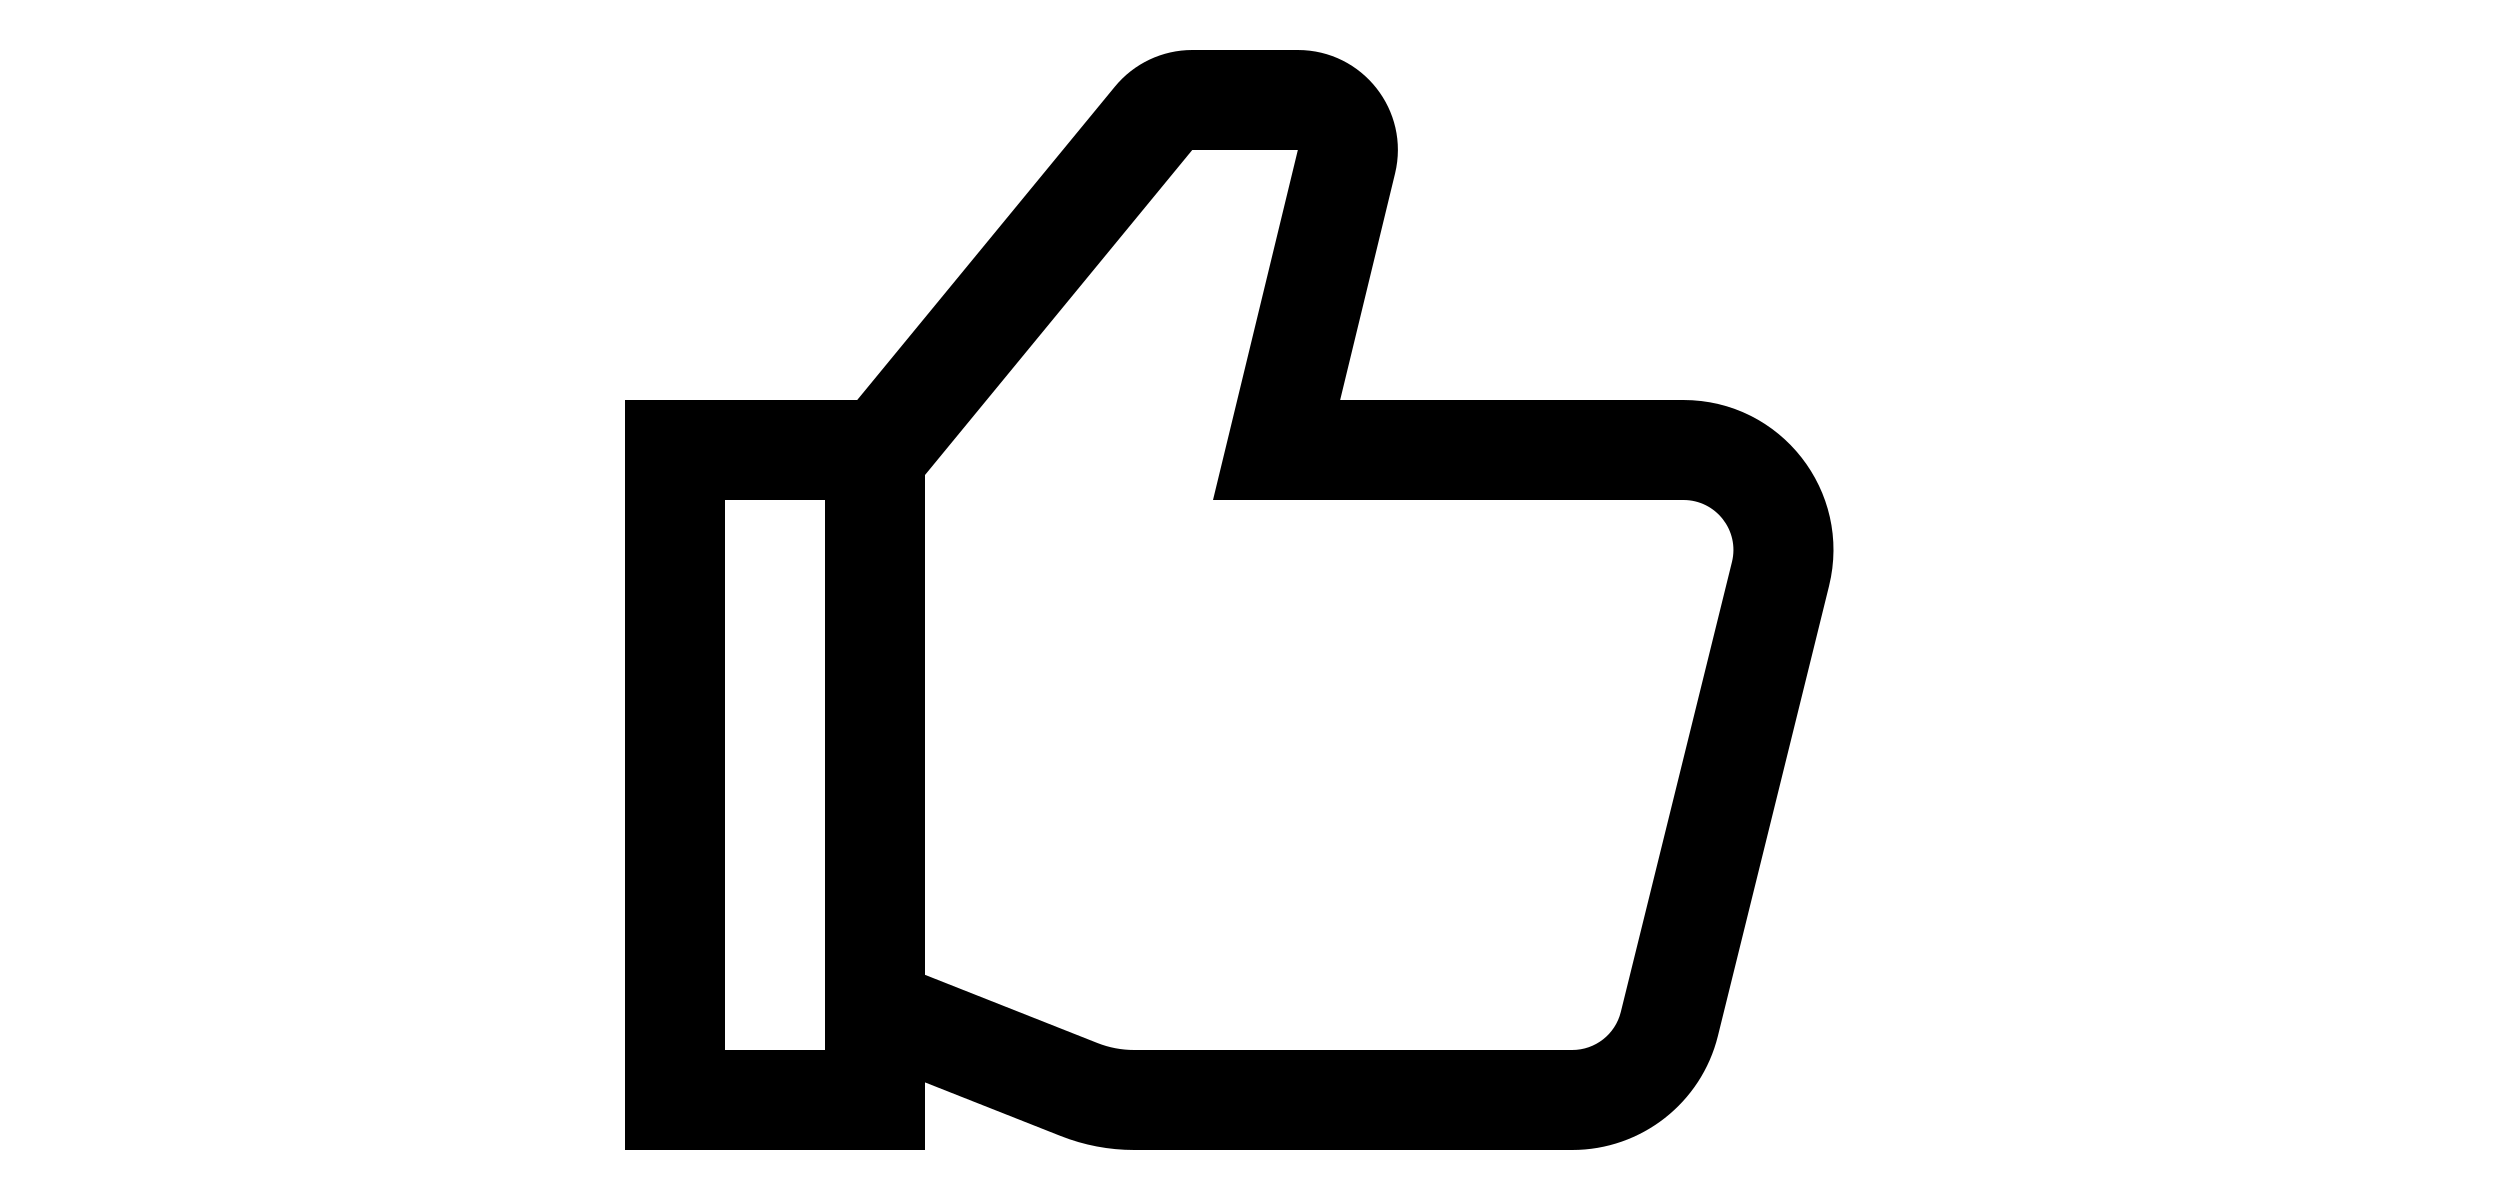
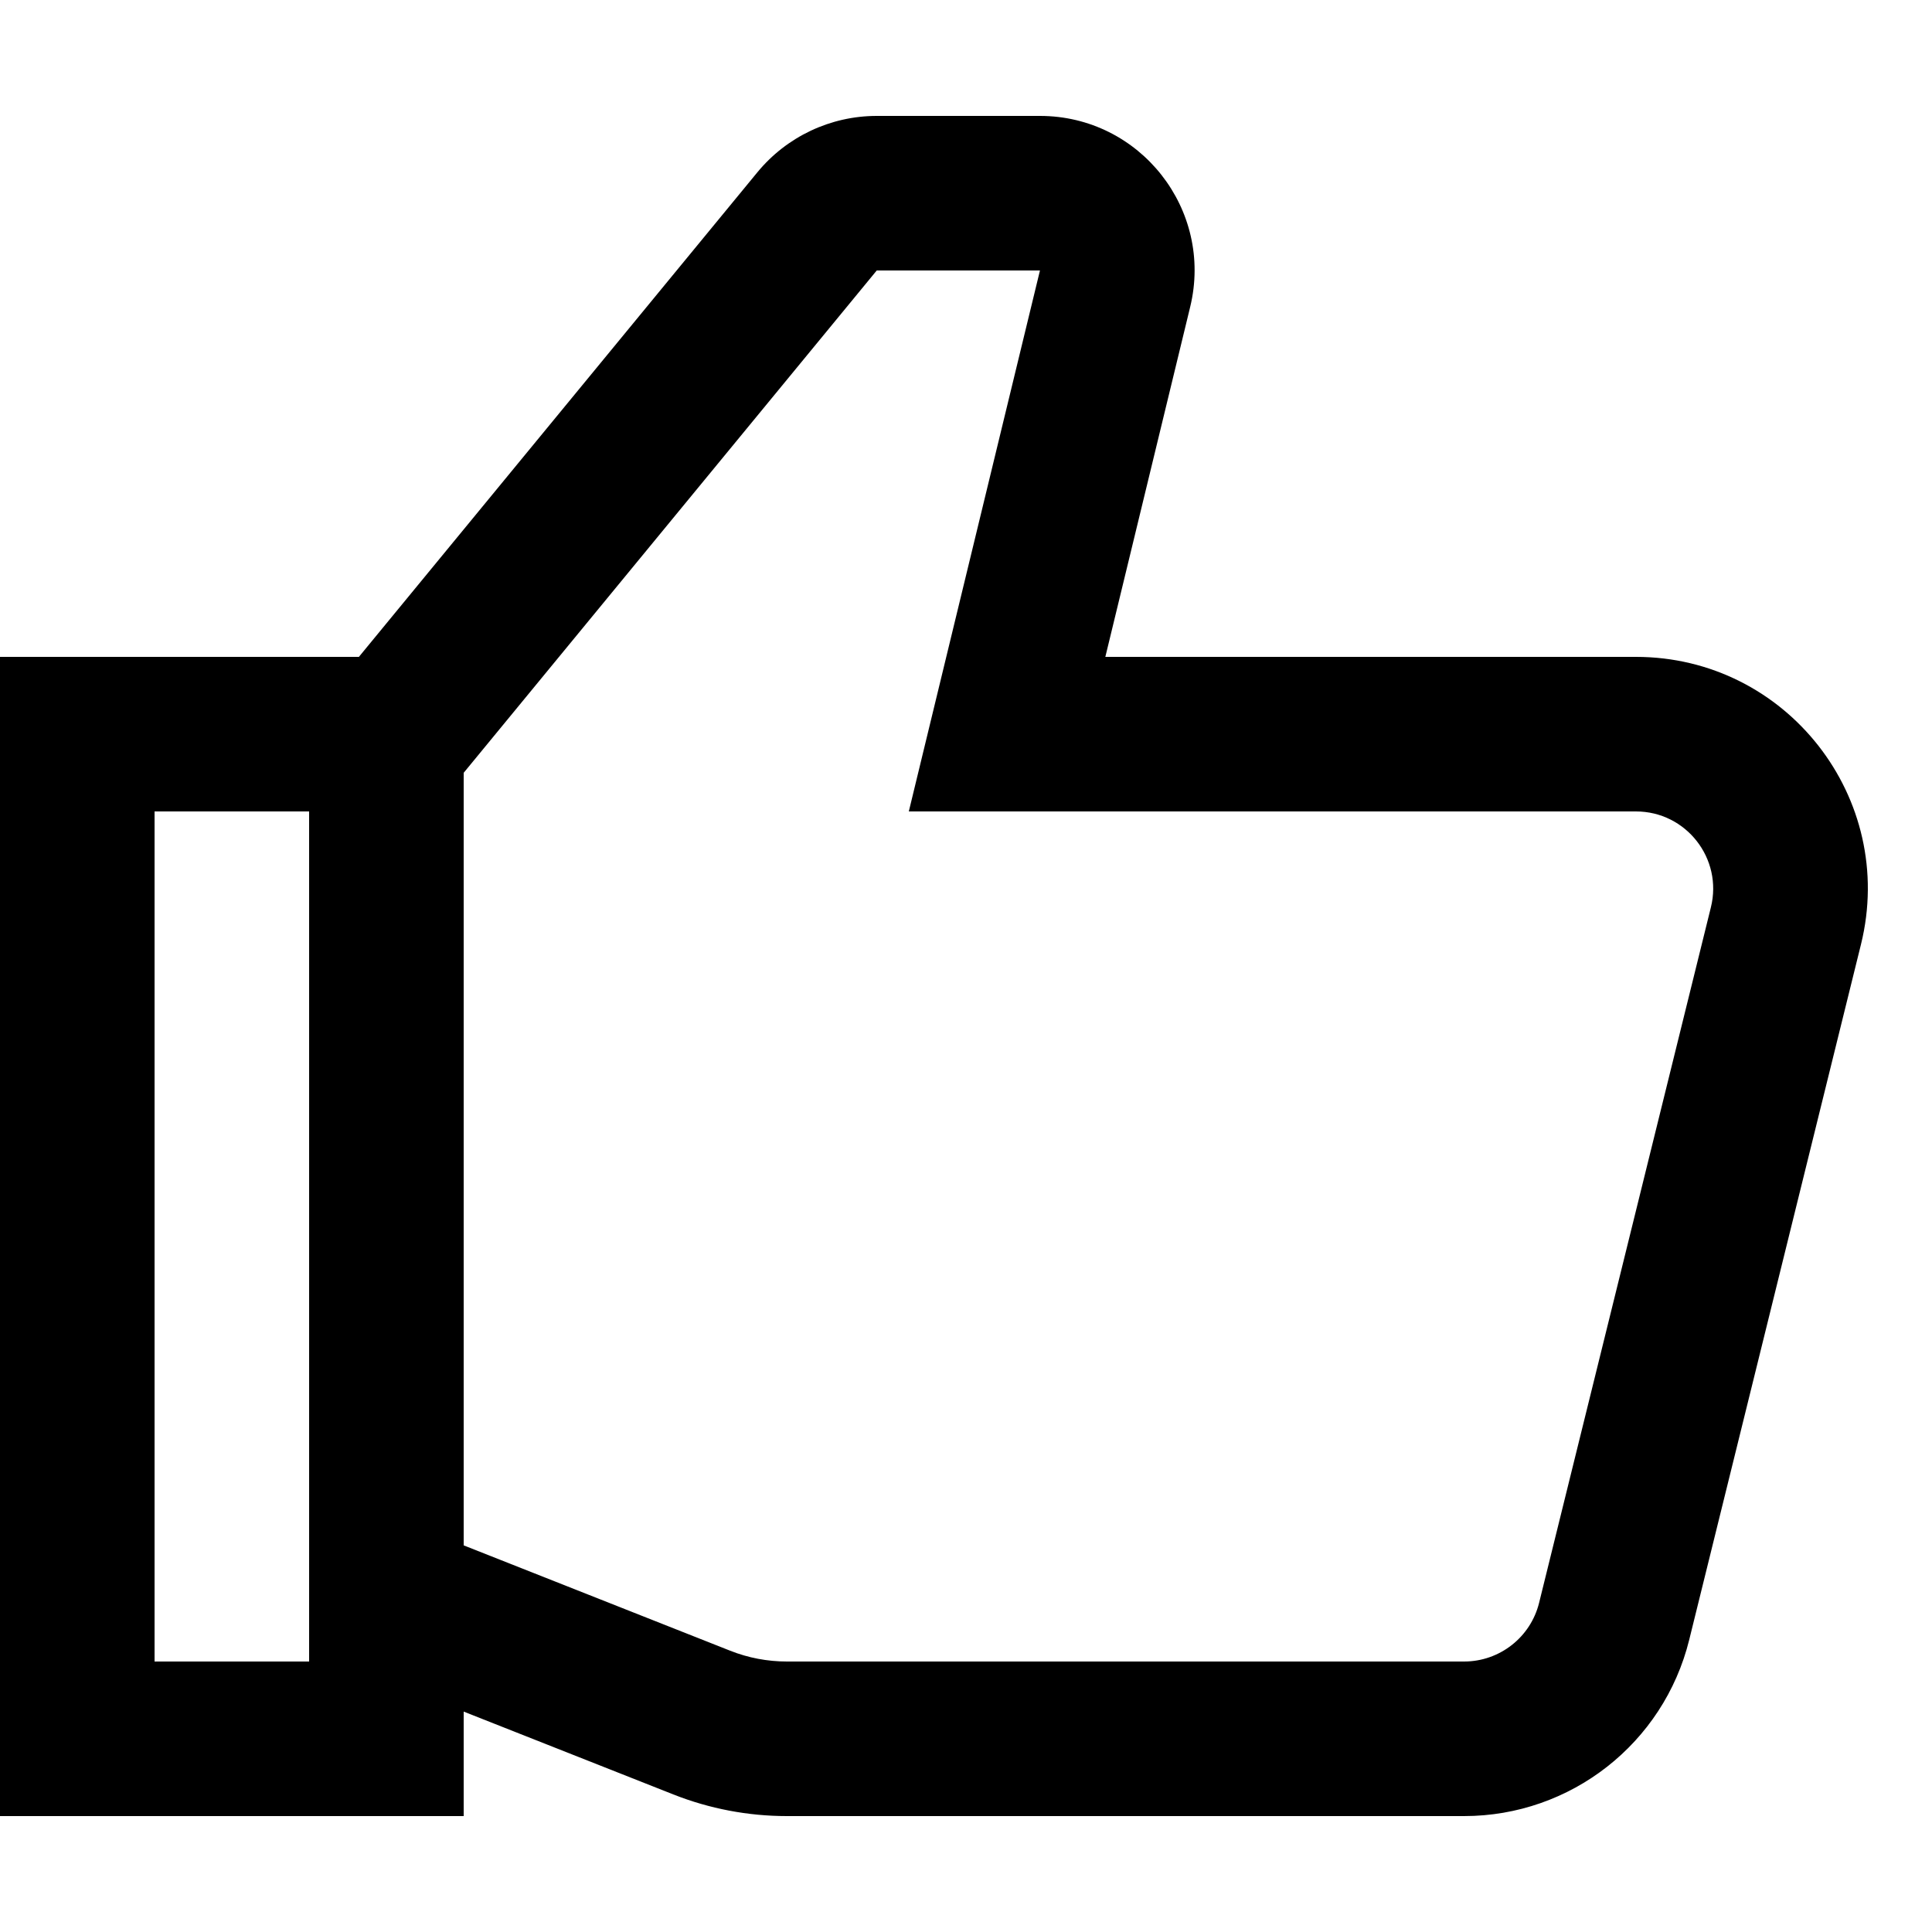
- <svg xmlns="http://www.w3.org/2000/svg" width="25" height="1em" viewBox="0 0 25 24" fill="none">
+ <svg xmlns="http://www.w3.org/2000/svg" width="1em" height="1em" viewBox="0 0 25 24" fill="none">
  <path fill-rule="evenodd" clip-rule="evenodd" d="M4 8H0V23H6V21.648L8.713 22.72C9.181 22.905 9.68 23 10.183 23H18.945C20.325 23 21.527 22.059 21.858 20.72L24.081 11.72C24.548 9.828 23.117 8 21.169 8H14.303L15.401 3.471C15.706 2.212 14.752 1 13.457 1H11.345C10.747 1 10.18 1.268 9.8 1.73L4.644 8H4ZM6 9.5V19.497L9.448 20.86C9.682 20.953 9.932 21 10.183 21H18.945C19.405 21 19.806 20.686 19.916 20.24L22.139 11.24C22.295 10.609 21.818 10 21.169 10H11.76L13.457 3L11.345 3L6 9.5ZM4 20.857V10H3H2V21H4V20.857Z" fill="currentColor" />
</svg>
